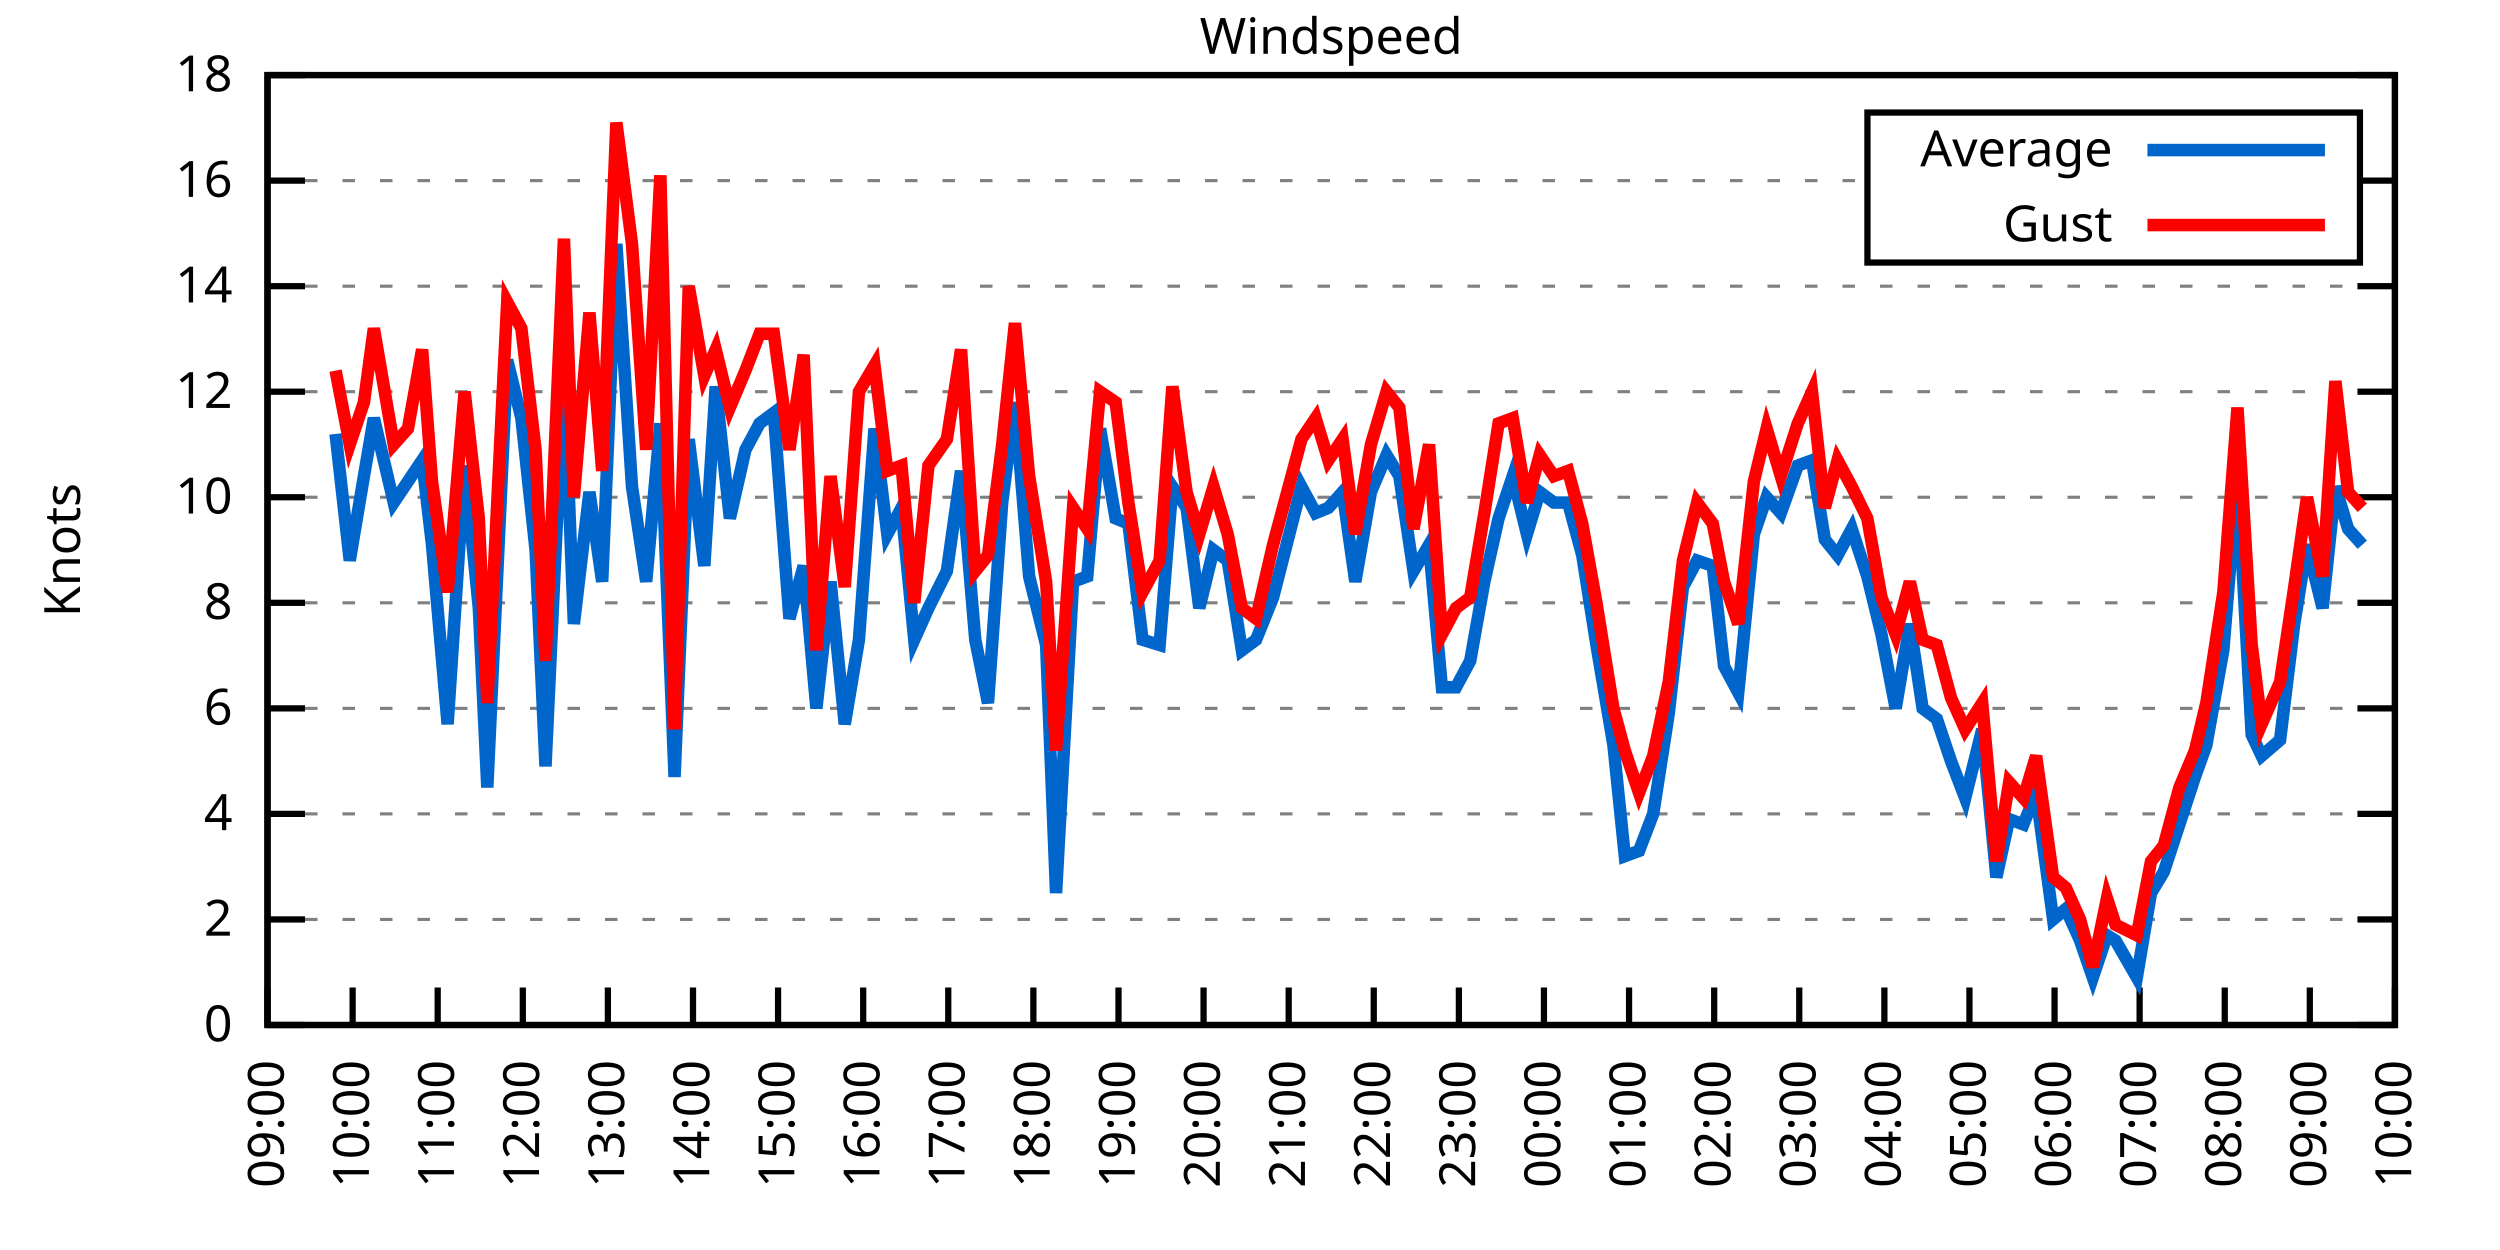
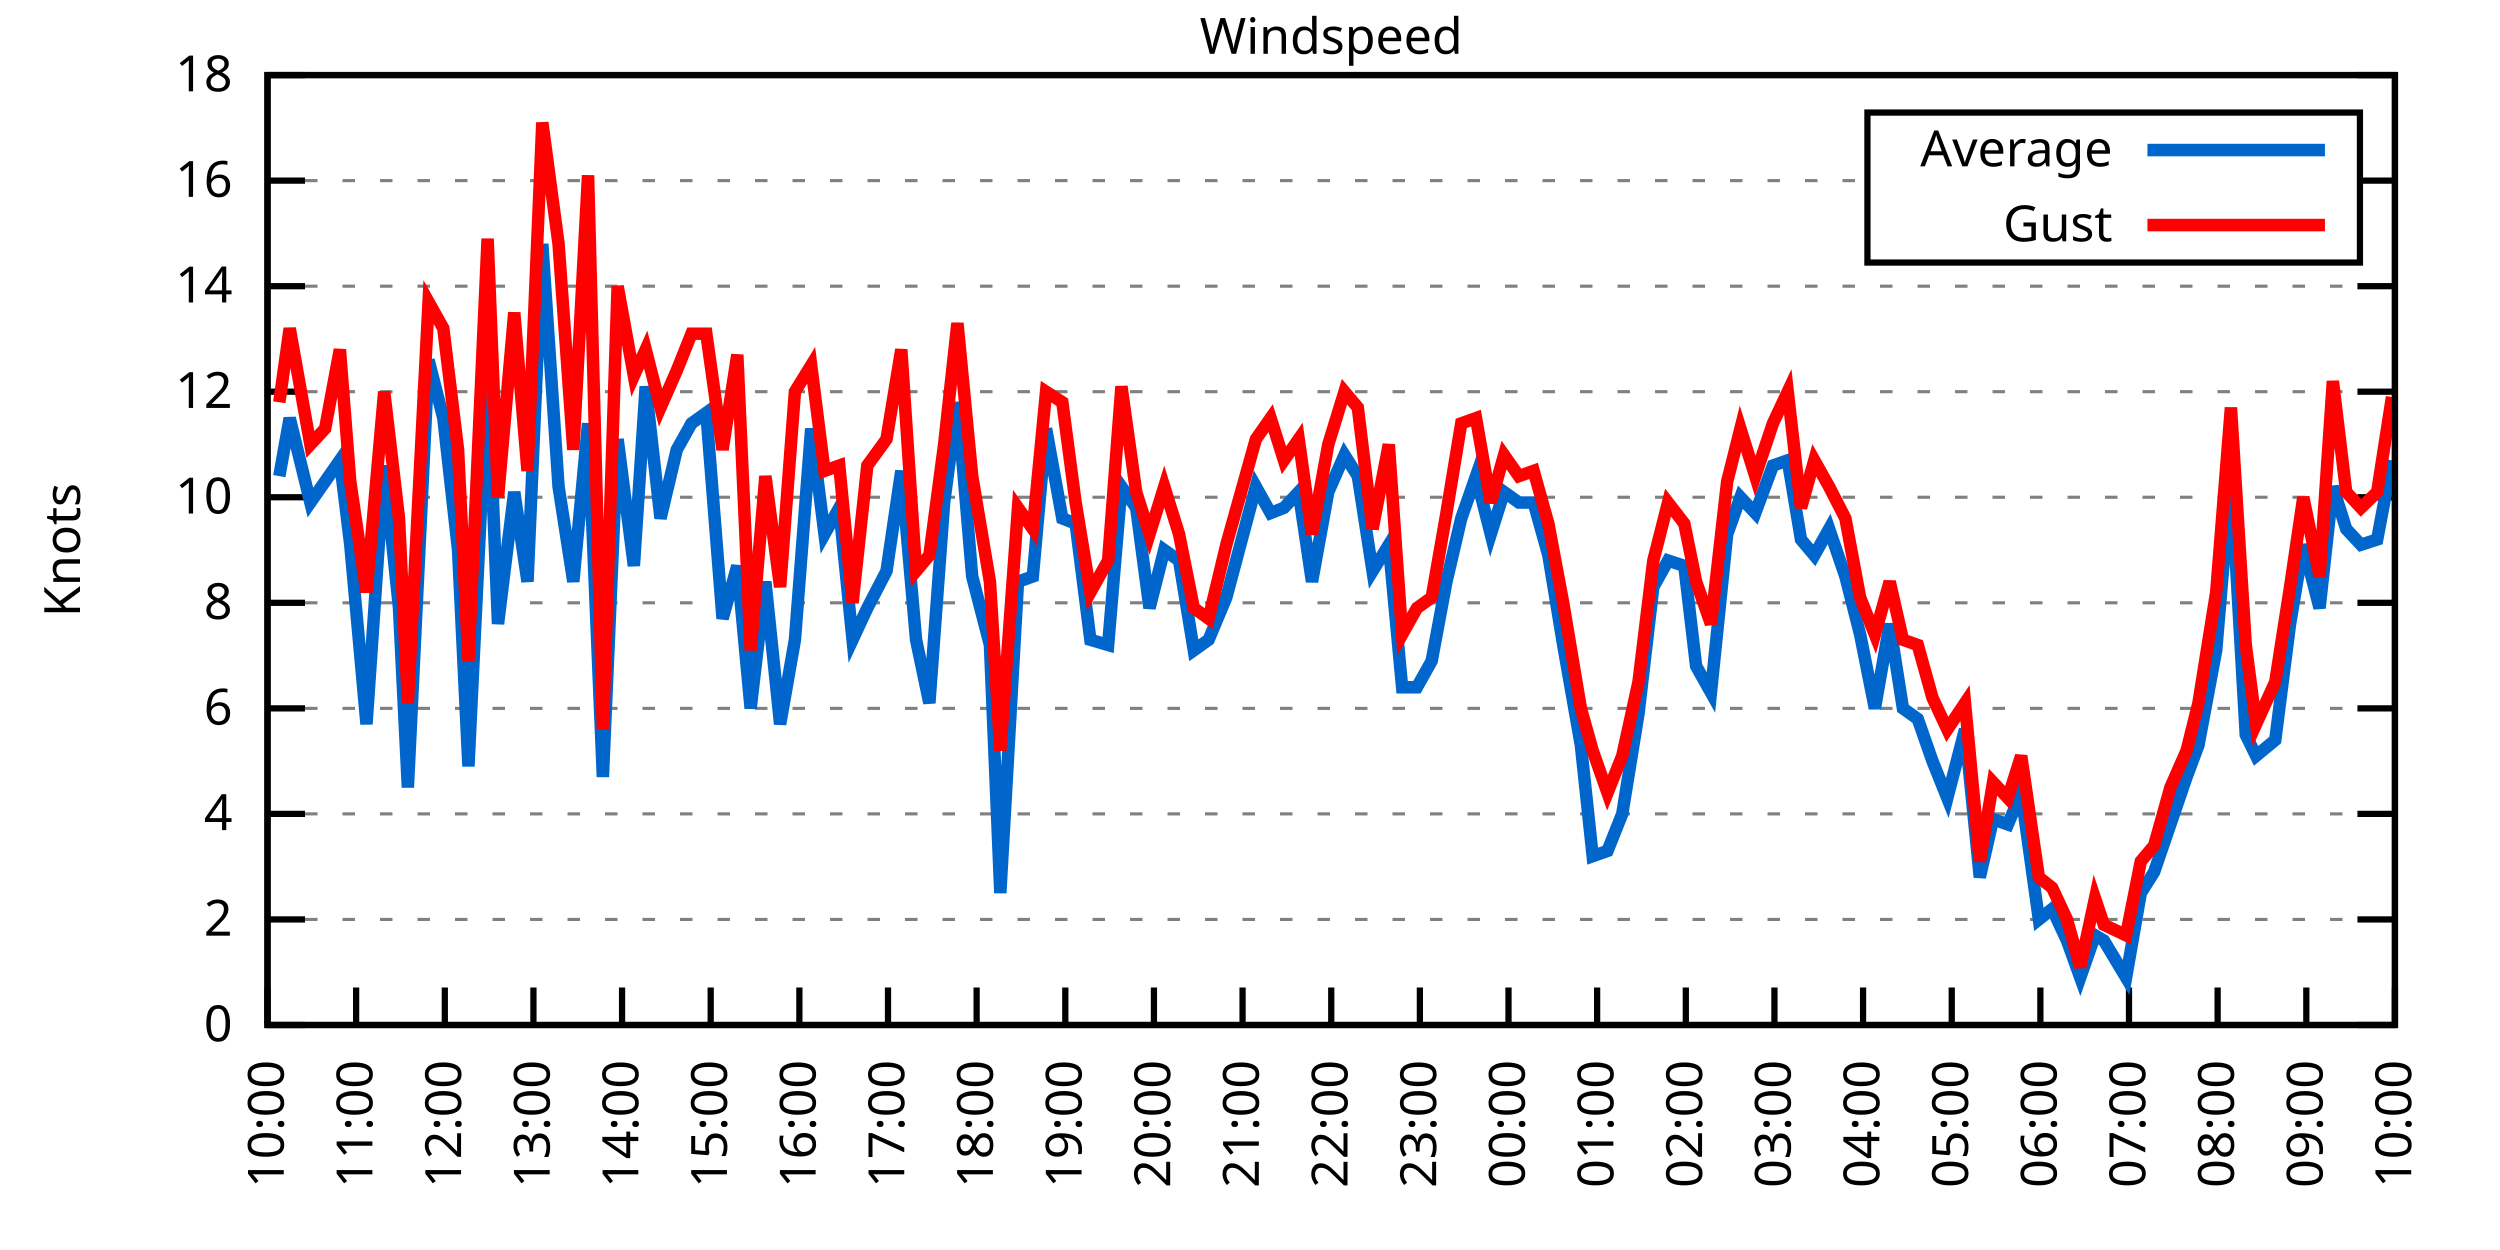
<svg xmlns="http://www.w3.org/2000/svg" xmlns:xlink="http://www.w3.org/1999/xlink" width="400" height="200" viewBox="0 0 400 200">
  <g id="gnuplot_canvas">
    <rect x="0" y="0" width="400" height="200" fill="none" />
    <defs>
      <circle id="gpDot" r="0.5" stroke-width="0.5" stroke="currentColor" />
      <path id="gpPt0" stroke-width="0.333" stroke="currentColor" d="M-1,0 h2 M0,-1 v2" />
      <path id="gpPt1" stroke-width="0.333" stroke="currentColor" d="M-1,-1 L1,1 M1,-1 L-1,1" />
      <path id="gpPt2" stroke-width="0.333" stroke="currentColor" d="M-1,0 L1,0 M0,-1 L0,1 M-1,-1 L1,1 M-1,1 L1,-1" />
      <rect id="gpPt3" stroke-width="0.333" stroke="currentColor" x="-1" y="-1" width="2" height="2" />
      <rect id="gpPt4" stroke-width="0.333" stroke="currentColor" fill="currentColor" x="-1" y="-1" width="2" height="2" />
      <circle id="gpPt5" stroke-width="0.333" stroke="currentColor" cx="0" cy="0" r="1" />
      <use xlink:href="#gpPt5" id="gpPt6" fill="currentColor" stroke="none" />
      <path id="gpPt7" stroke-width="0.333" stroke="currentColor" d="M0,-1.33 L-1.33,0.67 L1.33,0.67 z" />
      <use xlink:href="#gpPt7" id="gpPt8" fill="currentColor" stroke="none" />
      <use xlink:href="#gpPt7" id="gpPt9" stroke="currentColor" transform="rotate(180)" />
      <use xlink:href="#gpPt9" id="gpPt10" fill="currentColor" stroke="none" />
      <use xlink:href="#gpPt3" id="gpPt11" stroke="currentColor" transform="rotate(45)" />
      <use xlink:href="#gpPt11" id="gpPt12" fill="currentColor" stroke="none" />
      <path id="gpPt13" stroke-width="0.333" stroke="currentColor" d="M0,1.330 L1.265,0.411 L0.782,-1.067 L-0.782,-1.076 L-1.265,0.411 z" />
      <use xlink:href="#gpPt13" id="gpPt14" fill="currentColor" stroke="none" />
      <filter id="textbox" filterUnits="objectBoundingBox" x="0" y="0" height="1" width="1">
        <feFlood flood-color="white" flood-opacity="1" result="bgnd" />
        <feComposite in="SourceGraphic" in2="bgnd" operator="atop" />
      </filter>
      <filter id="greybox" filterUnits="objectBoundingBox" x="0" y="0" height="1" width="1">
        <feFlood flood-color="lightgrey" flood-opacity="1" result="grey" />
        <feComposite in="SourceGraphic" in2="grey" operator="atop" />
      </filter>
    </defs>
    <g fill="none" color="white" stroke="currentColor" stroke-width="1.00" stroke-linecap="butt" stroke-linejoin="miter">
</g>
    <g fill="none" color="black" stroke="currentColor" stroke-width="1.00" stroke-linecap="butt" stroke-linejoin="miter">
      <g stroke="none" shape-rendering="crispEdges">
        <polygon fill="rgb(255, 255, 255)" points="42.80,164.00 383.18,164.00 383.18,12.02 42.80,12.02 " />
      </g>
    </g>
    <g fill="none" color="black" stroke="currentColor" stroke-width="1.00" stroke-linecap="butt" stroke-linejoin="miter">
</g>
    <g fill="none" color="black" stroke="black" stroke-width="0.50" stroke-linecap="butt" stroke-linejoin="miter">
</g>
    <g fill="none" color="gray" stroke="currentColor" stroke-width="0.50" stroke-linecap="butt" stroke-linejoin="miter">
      <path stroke="gray" stroke-dasharray="2,4" class="gridline" d="M42.80,164.00 L383.19,164.00  " />
    </g>
    <g fill="none" color="gray" stroke="gray" stroke-width="1.00" stroke-linecap="butt" stroke-linejoin="miter">
</g>
    <g fill="none" color="black" stroke="currentColor" stroke-width="1.00" stroke-linecap="butt" stroke-linejoin="miter">
      <path stroke="black" d="M42.80,164.00 L48.80,164.00 M383.19,164.00 L377.19,164.00  " />
      <g transform="translate(37.20,166.60)" stroke="none" fill="black" font-family="Sans" font-size="8.00" text-anchor="end">
        <text>
          <tspan font-family="Sans"> 0</tspan>
        </text>
      </g>
    </g>
    <g fill="none" color="black" stroke="currentColor" stroke-width="1.00" stroke-linecap="butt" stroke-linejoin="miter">
</g>
    <g fill="none" color="black" stroke="black" stroke-width="0.50" stroke-linecap="butt" stroke-linejoin="miter">
</g>
    <g fill="none" color="gray" stroke="currentColor" stroke-width="0.50" stroke-linecap="butt" stroke-linejoin="miter">
      <path stroke="gray" stroke-dasharray="2,4" class="gridline" d="M42.80,147.11 L383.19,147.11  " />
    </g>
    <g fill="none" color="gray" stroke="gray" stroke-width="1.00" stroke-linecap="butt" stroke-linejoin="miter">
</g>
    <g fill="none" color="black" stroke="currentColor" stroke-width="1.00" stroke-linecap="butt" stroke-linejoin="miter">
      <path stroke="black" d="M42.80,147.11 L48.80,147.11 M383.19,147.11 L377.19,147.11  " />
      <g transform="translate(37.20,149.71)" stroke="none" fill="black" font-family="Sans" font-size="8.00" text-anchor="end">
        <text>
          <tspan font-family="Sans"> 2</tspan>
        </text>
      </g>
    </g>
    <g fill="none" color="black" stroke="currentColor" stroke-width="1.00" stroke-linecap="butt" stroke-linejoin="miter">
</g>
    <g fill="none" color="black" stroke="black" stroke-width="0.50" stroke-linecap="butt" stroke-linejoin="miter">
</g>
    <g fill="none" color="gray" stroke="currentColor" stroke-width="0.50" stroke-linecap="butt" stroke-linejoin="miter">
      <path stroke="gray" stroke-dasharray="2,4" class="gridline" d="M42.80,130.22 L383.19,130.22  " />
    </g>
    <g fill="none" color="gray" stroke="gray" stroke-width="1.00" stroke-linecap="butt" stroke-linejoin="miter">
</g>
    <g fill="none" color="black" stroke="currentColor" stroke-width="1.00" stroke-linecap="butt" stroke-linejoin="miter">
      <path stroke="black" d="M42.80,130.22 L48.80,130.22 M383.19,130.22 L377.19,130.22  " />
      <g transform="translate(37.20,132.82)" stroke="none" fill="black" font-family="Sans" font-size="8.00" text-anchor="end">
        <text>
          <tspan font-family="Sans"> 4</tspan>
        </text>
      </g>
    </g>
    <g fill="none" color="black" stroke="currentColor" stroke-width="1.00" stroke-linecap="butt" stroke-linejoin="miter">
</g>
    <g fill="none" color="black" stroke="black" stroke-width="0.50" stroke-linecap="butt" stroke-linejoin="miter">
</g>
    <g fill="none" color="gray" stroke="currentColor" stroke-width="0.50" stroke-linecap="butt" stroke-linejoin="miter">
      <path stroke="gray" stroke-dasharray="2,4" class="gridline" d="M42.80,113.34 L383.19,113.34  " />
    </g>
    <g fill="none" color="gray" stroke="gray" stroke-width="1.00" stroke-linecap="butt" stroke-linejoin="miter">
</g>
    <g fill="none" color="black" stroke="currentColor" stroke-width="1.00" stroke-linecap="butt" stroke-linejoin="miter">
      <path stroke="black" d="M42.80,113.34 L48.80,113.34 M383.19,113.34 L377.19,113.34  " />
      <g transform="translate(37.20,115.94)" stroke="none" fill="black" font-family="Sans" font-size="8.00" text-anchor="end">
        <text>
          <tspan font-family="Sans"> 6</tspan>
        </text>
      </g>
    </g>
    <g fill="none" color="black" stroke="currentColor" stroke-width="1.00" stroke-linecap="butt" stroke-linejoin="miter">
</g>
    <g fill="none" color="black" stroke="black" stroke-width="0.50" stroke-linecap="butt" stroke-linejoin="miter">
</g>
    <g fill="none" color="gray" stroke="currentColor" stroke-width="0.50" stroke-linecap="butt" stroke-linejoin="miter">
      <path stroke="gray" stroke-dasharray="2,4" class="gridline" d="M42.80,96.45 L383.19,96.45  " />
    </g>
    <g fill="none" color="gray" stroke="gray" stroke-width="1.00" stroke-linecap="butt" stroke-linejoin="miter">
</g>
    <g fill="none" color="black" stroke="currentColor" stroke-width="1.00" stroke-linecap="butt" stroke-linejoin="miter">
      <path stroke="black" d="M42.80,96.45 L48.80,96.45 M383.19,96.45 L377.19,96.45  " />
      <g transform="translate(37.20,99.05)" stroke="none" fill="black" font-family="Sans" font-size="8.00" text-anchor="end">
        <text>
          <tspan font-family="Sans"> 8</tspan>
        </text>
      </g>
    </g>
    <g fill="none" color="black" stroke="currentColor" stroke-width="1.00" stroke-linecap="butt" stroke-linejoin="miter">
</g>
    <g fill="none" color="black" stroke="black" stroke-width="0.50" stroke-linecap="butt" stroke-linejoin="miter">
</g>
    <g fill="none" color="gray" stroke="currentColor" stroke-width="0.50" stroke-linecap="butt" stroke-linejoin="miter">
      <path stroke="gray" stroke-dasharray="2,4" class="gridline" d="M42.80,79.56 L383.19,79.56  " />
    </g>
    <g fill="none" color="gray" stroke="gray" stroke-width="1.00" stroke-linecap="butt" stroke-linejoin="miter">
</g>
    <g fill="none" color="black" stroke="currentColor" stroke-width="1.00" stroke-linecap="butt" stroke-linejoin="miter">
      <path stroke="black" d="M42.80,79.56 L48.80,79.56 M383.19,79.56 L377.19,79.56  " />
      <g transform="translate(37.20,82.16)" stroke="none" fill="black" font-family="Sans" font-size="8.00" text-anchor="end">
        <text>
          <tspan font-family="Sans"> 10</tspan>
        </text>
      </g>
    </g>
    <g fill="none" color="black" stroke="currentColor" stroke-width="1.00" stroke-linecap="butt" stroke-linejoin="miter">
</g>
    <g fill="none" color="black" stroke="black" stroke-width="0.50" stroke-linecap="butt" stroke-linejoin="miter">
</g>
    <g fill="none" color="gray" stroke="currentColor" stroke-width="0.50" stroke-linecap="butt" stroke-linejoin="miter">
      <path stroke="gray" stroke-dasharray="2,4" class="gridline" d="M42.80,62.67 L383.19,62.67  " />
    </g>
    <g fill="none" color="gray" stroke="gray" stroke-width="1.00" stroke-linecap="butt" stroke-linejoin="miter">
</g>
    <g fill="none" color="black" stroke="currentColor" stroke-width="1.00" stroke-linecap="butt" stroke-linejoin="miter">
      <path stroke="black" d="M42.80,62.67 L48.80,62.67 M383.19,62.67 L377.19,62.67  " />
      <g transform="translate(37.20,65.27)" stroke="none" fill="black" font-family="Sans" font-size="8.00" text-anchor="end">
        <text>
          <tspan font-family="Sans"> 12</tspan>
        </text>
      </g>
    </g>
    <g fill="none" color="black" stroke="currentColor" stroke-width="1.00" stroke-linecap="butt" stroke-linejoin="miter">
</g>
    <g fill="none" color="black" stroke="black" stroke-width="0.50" stroke-linecap="butt" stroke-linejoin="miter">
</g>
    <g fill="none" color="gray" stroke="currentColor" stroke-width="0.50" stroke-linecap="butt" stroke-linejoin="miter">
      <path stroke="gray" stroke-dasharray="2,4" class="gridline" d="M42.80,45.79 L383.19,45.79  " />
    </g>
    <g fill="none" color="gray" stroke="gray" stroke-width="1.00" stroke-linecap="butt" stroke-linejoin="miter">
</g>
    <g fill="none" color="black" stroke="currentColor" stroke-width="1.00" stroke-linecap="butt" stroke-linejoin="miter">
      <path stroke="black" d="M42.80,45.79 L48.80,45.79 M383.19,45.79 L377.19,45.79  " />
      <g transform="translate(37.20,48.39)" stroke="none" fill="black" font-family="Sans" font-size="8.00" text-anchor="end">
        <text>
          <tspan font-family="Sans"> 14</tspan>
        </text>
      </g>
    </g>
    <g fill="none" color="black" stroke="currentColor" stroke-width="1.00" stroke-linecap="butt" stroke-linejoin="miter">
</g>
    <g fill="none" color="black" stroke="black" stroke-width="0.50" stroke-linecap="butt" stroke-linejoin="miter">
</g>
    <g fill="none" color="gray" stroke="currentColor" stroke-width="0.50" stroke-linecap="butt" stroke-linejoin="miter">
      <path stroke="gray" stroke-dasharray="2,4" class="gridline" d="M42.80,28.90 L298.79,28.90 M377.59,28.90 L383.19,28.90  " />
    </g>
    <g fill="none" color="gray" stroke="gray" stroke-width="1.00" stroke-linecap="butt" stroke-linejoin="miter">
</g>
    <g fill="none" color="black" stroke="currentColor" stroke-width="1.00" stroke-linecap="butt" stroke-linejoin="miter">
      <path stroke="black" d="M42.80,28.90 L48.80,28.90 M383.19,28.90 L377.19,28.90  " />
      <g transform="translate(37.20,31.50)" stroke="none" fill="black" font-family="Sans" font-size="8.00" text-anchor="end">
        <text>
          <tspan font-family="Sans"> 16</tspan>
        </text>
      </g>
    </g>
    <g fill="none" color="black" stroke="currentColor" stroke-width="1.00" stroke-linecap="butt" stroke-linejoin="miter">
</g>
    <g fill="none" color="black" stroke="black" stroke-width="0.50" stroke-linecap="butt" stroke-linejoin="miter">
</g>
    <g fill="none" color="gray" stroke="currentColor" stroke-width="0.50" stroke-linecap="butt" stroke-linejoin="miter">
      <path stroke="gray" stroke-dasharray="2,4" class="gridline" d="M42.80,12.01 L383.19,12.01  " />
    </g>
    <g fill="none" color="gray" stroke="gray" stroke-width="1.00" stroke-linecap="butt" stroke-linejoin="miter">
</g>
    <g fill="none" color="black" stroke="currentColor" stroke-width="1.00" stroke-linecap="butt" stroke-linejoin="miter">
      <path stroke="black" d="M42.80,12.01 L48.80,12.01 M383.19,12.01 L377.19,12.01  " />
      <g transform="translate(37.20,14.61)" stroke="none" fill="black" font-family="Sans" font-size="8.00" text-anchor="end">
        <text>
          <tspan font-family="Sans"> 18</tspan>
        </text>
      </g>
    </g>
    <g fill="none" color="black" stroke="currentColor" stroke-width="1.00" stroke-linecap="butt" stroke-linejoin="miter">
      <path stroke="black" d="M42.80,164.00 L42.80,158.00  " />
      <g transform="translate(45.40,169.60) rotate(270.00)" stroke="none" fill="black" font-family="Sans" font-size="8.00" text-anchor="end">
        <text>
-           <tspan font-family="Sans">09:00</tspan>
-         </text>
-       </g>
-     </g>
-     <g fill="none" color="black" stroke="currentColor" stroke-width="1.00" stroke-linecap="butt" stroke-linejoin="miter">
-       <path stroke="black" d="M56.42,164.00 L56.42,158.00  " />
-       <g transform="translate(59.02,169.60) rotate(270.00)" stroke="none" fill="black" font-family="Sans" font-size="8.00" text-anchor="end">
-         <text>
          <tspan font-family="Sans">10:00</tspan>
        </text>
      </g>
    </g>
    <g fill="none" color="black" stroke="currentColor" stroke-width="1.00" stroke-linecap="butt" stroke-linejoin="miter">
-       <path stroke="black" d="M70.03,164.00 L70.03,158.00  " />
-       <g transform="translate(72.63,169.60) rotate(270.00)" stroke="none" fill="black" font-family="Sans" font-size="8.00" text-anchor="end">
+       <path stroke="black" d="M56.98,164.00 L56.98,158.00  " />
+       <g transform="translate(59.58,169.60) rotate(270.00)" stroke="none" fill="black" font-family="Sans" font-size="8.00" text-anchor="end">
        <text>
          <tspan font-family="Sans">11:00</tspan>
        </text>
      </g>
    </g>
    <g fill="none" color="black" stroke="currentColor" stroke-width="1.00" stroke-linecap="butt" stroke-linejoin="miter">
-       <path stroke="black" d="M83.65,164.00 L83.65,158.00  " />
-       <g transform="translate(86.25,169.60) rotate(270.00)" stroke="none" fill="black" font-family="Sans" font-size="8.00" text-anchor="end">
+       <path stroke="black" d="M71.17,164.00 L71.17,158.00  " />
+       <g transform="translate(73.77,169.60) rotate(270.00)" stroke="none" fill="black" font-family="Sans" font-size="8.00" text-anchor="end">
        <text>
          <tspan font-family="Sans">12:00</tspan>
        </text>
      </g>
    </g>
    <g fill="none" color="black" stroke="currentColor" stroke-width="1.00" stroke-linecap="butt" stroke-linejoin="miter">
-       <path stroke="black" d="M97.26,164.00 L97.26,158.00  " />
-       <g transform="translate(99.86,169.60) rotate(270.00)" stroke="none" fill="black" font-family="Sans" font-size="8.00" text-anchor="end">
+       <path stroke="black" d="M85.35,164.00 L85.35,158.00  " />
+       <g transform="translate(87.95,169.60) rotate(270.00)" stroke="none" fill="black" font-family="Sans" font-size="8.00" text-anchor="end">
        <text>
          <tspan font-family="Sans">13:00</tspan>
        </text>
      </g>
    </g>
    <g fill="none" color="black" stroke="currentColor" stroke-width="1.00" stroke-linecap="butt" stroke-linejoin="miter">
-       <path stroke="black" d="M110.88,164.00 L110.88,158.00  " />
-       <g transform="translate(113.48,169.60) rotate(270.00)" stroke="none" fill="black" font-family="Sans" font-size="8.00" text-anchor="end">
+       <path stroke="black" d="M99.53,164.00 L99.53,158.00  " />
+       <g transform="translate(102.13,169.60) rotate(270.00)" stroke="none" fill="black" font-family="Sans" font-size="8.00" text-anchor="end">
        <text>
          <tspan font-family="Sans">14:00</tspan>
        </text>
      </g>
    </g>
    <g fill="none" color="black" stroke="currentColor" stroke-width="1.00" stroke-linecap="butt" stroke-linejoin="miter">
-       <path stroke="black" d="M124.49,164.00 L124.49,158.00  " />
-       <g transform="translate(127.09,169.60) rotate(270.00)" stroke="none" fill="black" font-family="Sans" font-size="8.00" text-anchor="end">
+       <path stroke="black" d="M113.71,164.00 L113.71,158.00  " />
+       <g transform="translate(116.31,169.60) rotate(270.00)" stroke="none" fill="black" font-family="Sans" font-size="8.00" text-anchor="end">
        <text>
          <tspan font-family="Sans">15:00</tspan>
        </text>
      </g>
    </g>
    <g fill="none" color="black" stroke="currentColor" stroke-width="1.00" stroke-linecap="butt" stroke-linejoin="miter">
-       <path stroke="black" d="M138.11,164.00 L138.11,158.00  " />
-       <g transform="translate(140.71,169.60) rotate(270.00)" stroke="none" fill="black" font-family="Sans" font-size="8.00" text-anchor="end">
+       <path stroke="black" d="M127.90,164.00 L127.90,158.00  " />
+       <g transform="translate(130.50,169.60) rotate(270.00)" stroke="none" fill="black" font-family="Sans" font-size="8.00" text-anchor="end">
        <text>
          <tspan font-family="Sans">16:00</tspan>
        </text>
      </g>
    </g>
    <g fill="none" color="black" stroke="currentColor" stroke-width="1.00" stroke-linecap="butt" stroke-linejoin="miter">
-       <path stroke="black" d="M151.72,164.00 L151.72,158.00  " />
-       <g transform="translate(154.32,169.60) rotate(270.00)" stroke="none" fill="black" font-family="Sans" font-size="8.00" text-anchor="end">
+       <path stroke="black" d="M142.08,164.00 L142.08,158.00  " />
+       <g transform="translate(144.68,169.60) rotate(270.00)" stroke="none" fill="black" font-family="Sans" font-size="8.00" text-anchor="end">
        <text>
          <tspan font-family="Sans">17:00</tspan>
        </text>
      </g>
    </g>
    <g fill="none" color="black" stroke="currentColor" stroke-width="1.00" stroke-linecap="butt" stroke-linejoin="miter">
-       <path stroke="black" d="M165.34,164.00 L165.34,158.00  " />
-       <g transform="translate(167.94,169.60) rotate(270.00)" stroke="none" fill="black" font-family="Sans" font-size="8.00" text-anchor="end">
+       <path stroke="black" d="M156.26,164.00 L156.26,158.00  " />
+       <g transform="translate(158.86,169.60) rotate(270.00)" stroke="none" fill="black" font-family="Sans" font-size="8.00" text-anchor="end">
        <text>
          <tspan font-family="Sans">18:00</tspan>
        </text>
      </g>
    </g>
    <g fill="none" color="black" stroke="currentColor" stroke-width="1.00" stroke-linecap="butt" stroke-linejoin="miter">
-       <path stroke="black" d="M178.96,164.00 L178.96,158.00  " />
-       <g transform="translate(181.56,169.60) rotate(270.00)" stroke="none" fill="black" font-family="Sans" font-size="8.00" text-anchor="end">
+       <path stroke="black" d="M170.45,164.00 L170.45,158.00  " />
+       <g transform="translate(173.05,169.60) rotate(270.00)" stroke="none" fill="black" font-family="Sans" font-size="8.00" text-anchor="end">
        <text>
          <tspan font-family="Sans">19:00</tspan>
        </text>
      </g>
    </g>
    <g fill="none" color="black" stroke="currentColor" stroke-width="1.00" stroke-linecap="butt" stroke-linejoin="miter">
-       <path stroke="black" d="M192.57,164.00 L192.57,158.00  " />
-       <g transform="translate(195.17,169.60) rotate(270.00)" stroke="none" fill="black" font-family="Sans" font-size="8.00" text-anchor="end">
+       <path stroke="black" d="M184.63,164.00 L184.63,158.00  " />
+       <g transform="translate(187.23,169.60) rotate(270.00)" stroke="none" fill="black" font-family="Sans" font-size="8.00" text-anchor="end">
        <text>
          <tspan font-family="Sans">20:00</tspan>
        </text>
      </g>
    </g>
    <g fill="none" color="black" stroke="currentColor" stroke-width="1.00" stroke-linecap="butt" stroke-linejoin="miter">
-       <path stroke="black" d="M206.19,164.00 L206.19,158.00  " />
-       <g transform="translate(208.79,169.60) rotate(270.00)" stroke="none" fill="black" font-family="Sans" font-size="8.00" text-anchor="end">
+       <path stroke="black" d="M198.81,164.00 L198.81,158.00  " />
+       <g transform="translate(201.41,169.60) rotate(270.00)" stroke="none" fill="black" font-family="Sans" font-size="8.00" text-anchor="end">
        <text>
          <tspan font-family="Sans">21:00</tspan>
        </text>
      </g>
    </g>
    <g fill="none" color="black" stroke="currentColor" stroke-width="1.00" stroke-linecap="butt" stroke-linejoin="miter">
-       <path stroke="black" d="M219.80,164.00 L219.80,158.00  " />
-       <g transform="translate(222.40,169.60) rotate(270.00)" stroke="none" fill="black" font-family="Sans" font-size="8.00" text-anchor="end">
+       <path stroke="black" d="M213.00,164.00 L213.00,158.00  " />
+       <g transform="translate(215.60,169.60) rotate(270.00)" stroke="none" fill="black" font-family="Sans" font-size="8.00" text-anchor="end">
        <text>
          <tspan font-family="Sans">22:00</tspan>
        </text>
      </g>
    </g>
    <g fill="none" color="black" stroke="currentColor" stroke-width="1.00" stroke-linecap="butt" stroke-linejoin="miter">
-       <path stroke="black" d="M233.42,164.00 L233.42,158.00  " />
-       <g transform="translate(236.02,169.60) rotate(270.00)" stroke="none" fill="black" font-family="Sans" font-size="8.00" text-anchor="end">
+       <path stroke="black" d="M227.18,164.00 L227.18,158.00  " />
+       <g transform="translate(229.78,169.60) rotate(270.00)" stroke="none" fill="black" font-family="Sans" font-size="8.00" text-anchor="end">
        <text>
          <tspan font-family="Sans">23:00</tspan>
        </text>
      </g>
    </g>
    <g fill="none" color="black" stroke="currentColor" stroke-width="1.00" stroke-linecap="butt" stroke-linejoin="miter">
-       <path stroke="black" d="M247.03,164.00 L247.03,158.00  " />
-       <g transform="translate(249.63,169.60) rotate(270.00)" stroke="none" fill="black" font-family="Sans" font-size="8.00" text-anchor="end">
+       <path stroke="black" d="M241.36,164.00 L241.36,158.00  " />
+       <g transform="translate(243.96,169.60) rotate(270.00)" stroke="none" fill="black" font-family="Sans" font-size="8.00" text-anchor="end">
        <text>
          <tspan font-family="Sans">00:00</tspan>
        </text>
      </g>
    </g>
    <g fill="none" color="black" stroke="currentColor" stroke-width="1.00" stroke-linecap="butt" stroke-linejoin="miter">
-       <path stroke="black" d="M260.65,164.00 L260.65,158.00  " />
-       <g transform="translate(263.25,169.60) rotate(270.00)" stroke="none" fill="black" font-family="Sans" font-size="8.00" text-anchor="end">
+       <path stroke="black" d="M255.54,164.00 L255.54,158.00  " />
+       <g transform="translate(258.14,169.60) rotate(270.00)" stroke="none" fill="black" font-family="Sans" font-size="8.00" text-anchor="end">
        <text>
          <tspan font-family="Sans">01:00</tspan>
        </text>
      </g>
    </g>
    <g fill="none" color="black" stroke="currentColor" stroke-width="1.00" stroke-linecap="butt" stroke-linejoin="miter">
-       <path stroke="black" d="M274.27,164.00 L274.27,158.00  " />
-       <g transform="translate(276.87,169.60) rotate(270.00)" stroke="none" fill="black" font-family="Sans" font-size="8.00" text-anchor="end">
+       <path stroke="black" d="M269.73,164.00 L269.73,158.00  " />
+       <g transform="translate(272.33,169.60) rotate(270.00)" stroke="none" fill="black" font-family="Sans" font-size="8.00" text-anchor="end">
        <text>
          <tspan font-family="Sans">02:00</tspan>
        </text>
      </g>
    </g>
    <g fill="none" color="black" stroke="currentColor" stroke-width="1.00" stroke-linecap="butt" stroke-linejoin="miter">
-       <path stroke="black" d="M287.88,164.00 L287.88,158.00  " />
-       <g transform="translate(290.48,169.60) rotate(270.00)" stroke="none" fill="black" font-family="Sans" font-size="8.00" text-anchor="end">
+       <path stroke="black" d="M283.91,164.00 L283.91,158.00  " />
+       <g transform="translate(286.51,169.60) rotate(270.00)" stroke="none" fill="black" font-family="Sans" font-size="8.00" text-anchor="end">
        <text>
          <tspan font-family="Sans">03:00</tspan>
        </text>
      </g>
    </g>
    <g fill="none" color="black" stroke="currentColor" stroke-width="1.00" stroke-linecap="butt" stroke-linejoin="miter">
-       <path stroke="black" d="M301.50,164.00 L301.50,158.00  " />
-       <g transform="translate(304.10,169.60) rotate(270.00)" stroke="none" fill="black" font-family="Sans" font-size="8.00" text-anchor="end">
+       <path stroke="black" d="M298.09,164.00 L298.09,158.00  " />
+       <g transform="translate(300.69,169.60) rotate(270.00)" stroke="none" fill="black" font-family="Sans" font-size="8.00" text-anchor="end">
        <text>
          <tspan font-family="Sans">04:00</tspan>
        </text>
      </g>
    </g>
    <g fill="none" color="black" stroke="currentColor" stroke-width="1.00" stroke-linecap="butt" stroke-linejoin="miter">
-       <path stroke="black" d="M315.11,164.00 L315.11,158.00  " />
-       <g transform="translate(317.71,169.60) rotate(270.00)" stroke="none" fill="black" font-family="Sans" font-size="8.00" text-anchor="end">
+       <path stroke="black" d="M312.28,164.00 L312.28,158.00  " />
+       <g transform="translate(314.88,169.60) rotate(270.00)" stroke="none" fill="black" font-family="Sans" font-size="8.00" text-anchor="end">
        <text>
          <tspan font-family="Sans">05:00</tspan>
        </text>
      </g>
    </g>
    <g fill="none" color="black" stroke="currentColor" stroke-width="1.00" stroke-linecap="butt" stroke-linejoin="miter">
-       <path stroke="black" d="M328.73,164.00 L328.73,158.00  " />
-       <g transform="translate(331.33,169.60) rotate(270.00)" stroke="none" fill="black" font-family="Sans" font-size="8.00" text-anchor="end">
+       <path stroke="black" d="M326.46,164.00 L326.46,158.00  " />
+       <g transform="translate(329.06,169.60) rotate(270.00)" stroke="none" fill="black" font-family="Sans" font-size="8.00" text-anchor="end">
        <text>
          <tspan font-family="Sans">06:00</tspan>
        </text>
      </g>
    </g>
    <g fill="none" color="black" stroke="currentColor" stroke-width="1.00" stroke-linecap="butt" stroke-linejoin="miter">
-       <path stroke="black" d="M342.34,164.00 L342.34,158.00  " />
-       <g transform="translate(344.94,169.60) rotate(270.00)" stroke="none" fill="black" font-family="Sans" font-size="8.00" text-anchor="end">
+       <path stroke="black" d="M340.64,164.00 L340.64,158.00  " />
+       <g transform="translate(343.24,169.60) rotate(270.00)" stroke="none" fill="black" font-family="Sans" font-size="8.00" text-anchor="end">
        <text>
          <tspan font-family="Sans">07:00</tspan>
        </text>
      </g>
    </g>
    <g fill="none" color="black" stroke="currentColor" stroke-width="1.00" stroke-linecap="butt" stroke-linejoin="miter">
-       <path stroke="black" d="M355.96,164.00 L355.96,158.00  " />
-       <g transform="translate(358.56,169.60) rotate(270.00)" stroke="none" fill="black" font-family="Sans" font-size="8.00" text-anchor="end">
+       <path stroke="black" d="M354.82,164.00 L354.82,158.00  " />
+       <g transform="translate(357.42,169.60) rotate(270.00)" stroke="none" fill="black" font-family="Sans" font-size="8.00" text-anchor="end">
        <text>
          <tspan font-family="Sans">08:00</tspan>
        </text>
      </g>
    </g>
    <g fill="none" color="black" stroke="currentColor" stroke-width="1.00" stroke-linecap="butt" stroke-linejoin="miter">
-       <path stroke="black" d="M369.57,164.00 L369.57,158.00  " />
-       <g transform="translate(372.17,169.60) rotate(270.00)" stroke="none" fill="black" font-family="Sans" font-size="8.00" text-anchor="end">
+       <path stroke="black" d="M369.01,164.00 L369.01,158.00  " />
+       <g transform="translate(371.61,169.60) rotate(270.00)" stroke="none" fill="black" font-family="Sans" font-size="8.00" text-anchor="end">
        <text>
          <tspan font-family="Sans">09:00</tspan>
        </text>
      </g>
    </g>
    <g fill="none" color="black" stroke="currentColor" stroke-width="1.00" stroke-linecap="butt" stroke-linejoin="miter">
      <path stroke="black" d="M383.19,164.00 L383.19,158.00  " />
      <g transform="translate(385.79,169.60) rotate(270.00)" stroke="none" fill="black" font-family="Sans" font-size="8.00" text-anchor="end">
        <text>
          <tspan font-family="Sans">10:00</tspan>
        </text>
      </g>
    </g>
    <g fill="none" color="black" stroke="currentColor" stroke-width="1.00" stroke-linecap="butt" stroke-linejoin="miter">
</g>
    <g fill="none" color="black" stroke="currentColor" stroke-width="1.00" stroke-linecap="butt" stroke-linejoin="miter">
      <path stroke="black" d="M42.80,12.01 L42.80,164.00 L383.19,164.00 L383.19,12.01 L42.80,12.01 Z  " />
    </g>
    <g fill="none" color="black" stroke="currentColor" stroke-width="1.00" stroke-linecap="butt" stroke-linejoin="miter">
</g>
    <g fill="none" color="black" stroke="currentColor" stroke-width="1.00" stroke-linecap="butt" stroke-linejoin="miter">
      <path stroke="black" d="M298.79,42.01 L298.79,18.01 L377.59,18.01 L377.59,42.01 L298.79,42.01 Z  " />
    </g>
    <g id="Windspeed_plot_1">
      <g fill="none" color="white" stroke="black" stroke-width="2.00" stroke-linecap="butt" stroke-linejoin="miter">
</g>
      <g fill="none" color="black" stroke="currentColor" stroke-width="2.00" stroke-linecap="butt" stroke-linejoin="miter">
        <g transform="translate(337.99,26.61)" stroke="none" fill="black" font-family="Sans" font-size="8.00" text-anchor="end">
          <text>
            <tspan font-family="Sans">Average</tspan>
          </text>
        </g>
      </g>
      <g fill="none" color="black" stroke="currentColor" stroke-width="2.00" stroke-linecap="butt" stroke-linejoin="miter">
-         <path stroke="rgb(  0, 102, 204)" d="M343.59,24.01 L371.99,24.01 M53.69,69.43 L55.96,89.69 L58.23,76.18 L59.82,66.90 L63.00,80.41 L65.27,77.03   L67.54,73.65 L69.12,87.16 L71.62,115.87 L74.34,74.49 L76.61,97.29 L77.97,126.00 L81.15,57.61 L83.42,66.90   L85.69,88.00 L87.28,122.62 L90.23,59.30 L91.82,99.83 L94.31,78.72 L96.35,93.07 L98.62,39.03 L101.12,77.87   L103.39,93.07 L105.66,67.74 L107.93,124.31 L110.20,70.27 L112.69,90.54 L114.51,61.83 L116.78,82.94 L119.27,71.96   L121.54,67.74 L123.81,66.05 L126.31,98.98 L128.58,90.54 L130.62,113.34 L132.89,93.07 L135.16,115.87 L137.43,102.36   L139.92,68.58 L141.97,85.47 L144.24,81.25 L146.28,102.36 L148.55,97.29 L151.50,91.38 L153.77,75.34 L156.04,102.36   L158.08,112.49 L160.35,80.41 L162.39,64.36 L164.66,92.23 L167.38,103.20 L168.97,142.89 L171.69,93.07 L173.96,92.23   L176.01,68.58 L178.50,82.94 L180.54,83.78 L182.81,102.36 L185.54,103.20 L187.58,77.87 L189.85,81.25 L191.89,97.29   L194.16,88.00 L196.43,89.69 L198.70,104.05 L200.97,102.36 L203.69,95.60 L208.23,77.87 L210.50,82.09 L212.54,81.25   L214.81,78.72 L216.85,93.07 L219.35,78.72 L221.85,72.81 L223.89,76.18 L226.16,91.38 L228.65,87.16 L230.70,109.96   L232.96,109.96 L235.23,105.74 L237.50,93.07 L239.77,82.94 L242.04,76.18 L244.31,85.47 L246.35,78.72 L248.62,80.41   L250.89,80.41 L253.16,88.85 L255.43,103.20 L258.15,119.25 L259.97,136.98 L262.24,136.14 L264.51,130.22 L267.00,114.18   L269.27,93.92 L271.54,89.69 L274.04,90.54 L275.85,106.58 L278.12,110.80 L280.62,85.47 L282.66,79.56 L284.93,82.09   L287.65,74.49 L289.92,73.65 L291.97,86.32 L294.01,88.85 L296.28,84.63 L298.77,92.23 L301.04,101.52 L303.31,113.34   L305.58,99.83 L307.62,113.34 L309.89,115.03 L312.16,121.78 L314.43,127.69 L317.15,116.71 L319.42,140.36 L321.47,131.07   L323.74,131.91 L325.78,126.85 L328.50,147.11 L330.54,145.42 L332.81,150.49 L334.85,156.40 L337.12,149.65 L338.49,150.49   L341.89,156.40 L344.16,142.89 L346.20,139.51 L348.70,131.91 L351.19,124.31 L353.01,119.25 L355.73,104.05 L358.00,76.18   L360.27,117.56 L361.86,120.94 L364.81,118.40 L367.08,99.83 L369.12,87.16 L371.62,97.29 L373.66,77.87 L375.70,84.63   L377.97,87.16  " />
+         <path stroke="rgb(  0, 102, 204)" d="M343.59,24.01 L371.99,24.01 M44.69,76.18 L46.35,66.90 L49.66,80.41 L52.02,77.03 L54.38,73.65 L56.04,87.16   L58.64,115.87 L61.47,74.49 L63.84,97.29 L65.26,126.00 L68.57,57.61 L70.93,66.90 L73.29,88.00 L74.95,122.62   L78.02,59.30 L79.68,99.83 L82.28,78.72 L84.40,93.07 L86.77,39.03 L89.37,77.87 L91.73,93.07 L94.09,67.74   L96.46,124.31 L98.82,70.27 L101.42,90.54 L103.31,61.83 L105.68,82.94 L108.28,71.96 L110.64,67.74 L113.01,66.05   L115.61,98.98 L117.97,90.54 L120.10,113.34 L122.46,93.07 L124.82,115.87 L127.19,102.36 L129.79,68.58 L131.92,85.47   L134.28,81.25 L136.41,102.36 L138.77,97.29 L141.84,91.38 L144.21,75.34 L146.57,102.36 L148.70,112.49 L151.06,80.41   L153.19,64.36 L155.55,92.23 L158.39,103.20 L160.05,142.89 L162.88,93.07 L165.25,92.23 L167.37,68.58 L169.97,82.94   L172.10,83.78 L174.46,102.36 L177.30,103.20 L179.43,77.87 L181.79,81.25 L183.92,97.29 L186.28,88.00 L188.65,89.69   L191.01,104.05 L193.38,102.36 L196.21,95.60 L200.94,77.87 L203.30,82.09 L205.43,81.25 L207.79,78.72 L209.92,93.07   L212.52,78.72 L215.12,72.81 L217.25,76.18 L219.61,91.38 L222.21,87.16 L224.34,109.96 L226.71,109.96 L229.07,105.74   L231.43,93.07 L233.80,82.94 L236.16,76.18 L238.52,85.47 L240.65,78.72 L243.02,80.41 L245.38,80.41 L247.74,88.85   L250.11,103.20 L252.94,119.25 L254.83,136.98 L257.20,136.14 L259.56,130.22 L262.16,114.18 L264.53,93.92 L266.89,89.69   L269.49,90.54 L271.38,106.58 L273.75,110.80 L276.35,85.47 L278.47,79.56 L280.84,82.09 L283.67,74.49 L286.04,73.65   L288.16,86.32 L290.29,88.85 L292.66,84.63 L295.26,92.23 L297.62,101.52 L299.98,113.34 L302.35,99.83 L304.47,113.34   L306.84,115.03 L309.20,121.78 L311.57,127.69 L314.40,116.71 L316.77,140.36 L318.89,131.07 L321.26,131.91 L323.39,126.85   L326.22,147.11 L328.35,145.42 L330.71,150.49 L332.84,156.40 L335.20,149.65 L336.62,150.49 L340.17,156.40 L342.53,142.89   L344.66,139.51 L347.26,131.91 L349.86,124.31 L351.75,119.25 L354.59,104.05 L356.95,76.18 L359.32,117.56 L360.97,120.94   L364.04,118.40 L366.41,99.83 L368.53,87.16 L371.13,97.29 L373.26,77.87 L375.39,84.63 L377.75,87.16 L380.35,86.32   L382.72,73.65  " />
      </g>
    </g>
    <g id="Windspeed_plot_2">
      <g fill="none" color="black" stroke="currentColor" stroke-width="2.00" stroke-linecap="butt" stroke-linejoin="miter">
        <g transform="translate(337.99,38.61)" stroke="none" fill="black" font-family="Sans" font-size="8.00" text-anchor="end">
          <text>
            <tspan font-family="Sans">Gust</tspan>
          </text>
        </g>
      </g>
      <g fill="none" color="black" stroke="currentColor" stroke-width="2.00" stroke-linecap="butt" stroke-linejoin="miter">
-         <path stroke="rgb(255,   0,   0)" d="M343.59,36.01 L371.99,36.01 M53.69,59.30 L55.96,71.12 L58.23,64.36 L59.82,52.54 L63.00,71.12 L65.27,68.58   L67.54,55.92 L69.12,77.03 L71.62,94.76 L74.34,62.67 L76.61,82.94 L77.97,112.49 L81.15,48.32 L83.42,52.54   L85.69,71.96 L87.28,105.74 L90.23,38.19 L91.82,79.56 L94.31,50.01 L96.35,75.34 L98.62,19.61 L101.12,39.03   L103.39,71.96 L105.66,28.05 L107.93,116.71 L110.20,45.79 L112.69,60.14 L114.51,55.92 L116.78,65.21 L119.27,59.30   L121.54,53.39 L123.81,53.39 L126.31,71.96 L128.58,56.76 L130.62,104.05 L132.89,76.18 L135.16,93.92 L137.43,62.67   L139.92,58.45 L141.97,75.34 L144.24,74.49 L146.28,96.45 L148.55,74.49 L151.50,70.27 L153.77,55.92 L156.04,91.38   L158.08,88.85 L160.35,71.12 L162.39,51.70 L164.66,76.18 L167.38,93.07 L168.97,120.09 L171.69,81.25 L173.96,84.63   L176.01,62.67 L178.50,64.36 L180.54,80.41 L182.81,94.76 L185.54,89.69 L187.58,61.83 L189.85,78.72 L191.89,85.47   L194.16,77.87 L196.43,85.47 L198.70,97.29 L200.97,98.98 L203.69,87.16 L208.23,70.27 L210.50,66.90 L212.54,73.65   L214.81,70.27 L216.85,85.47 L219.35,71.12 L221.85,62.67 L223.89,65.21 L226.16,84.63 L228.65,71.12 L230.70,101.52   L232.96,97.29 L235.23,95.60 L237.50,82.09 L239.77,67.74 L242.04,66.90 L244.31,80.41 L246.35,72.81 L248.62,76.18   L250.89,75.34 L253.16,83.78 L255.43,96.45 L258.15,113.34 L259.97,120.09 L262.24,126.85 L264.51,120.94 L267.00,109.11   L269.27,89.69 L271.54,80.41 L274.04,83.78 L275.85,93.07 L278.12,99.83 L280.62,77.03 L282.66,68.58 L284.93,76.18   L287.65,67.74 L289.92,62.67 L291.97,81.25 L294.01,73.65 L296.28,77.87 L298.77,82.94 L301.04,95.60 L303.31,101.52   L305.58,93.07 L307.62,102.36 L309.89,103.20 L312.16,111.65 L314.43,116.71 L317.15,112.49 L319.42,137.82 L321.47,125.16   L323.74,127.69 L325.78,120.94 L328.50,140.36 L330.54,142.05 L332.81,147.11 L334.85,154.71 L337.12,143.73 L338.49,147.96   L341.89,149.65 L344.16,137.82 L346.20,135.29 L348.70,126.00 L351.19,120.09 L353.01,112.49 L355.73,94.76 L358.00,65.21   L360.27,103.20 L361.86,115.87 L364.81,109.11 L367.08,93.92 L369.12,79.56 L371.62,92.23 L373.66,60.98 L375.70,78.72   L377.97,81.25  " />
+         <path stroke="rgb(255,   0,   0)" d="M343.59,36.01 L371.99,36.01 M44.69,64.36 L46.35,52.54 L49.66,71.12 L52.02,68.58 L54.38,55.92 L56.04,77.03   L58.64,94.76 L61.47,62.67 L63.84,82.94 L65.26,112.49 L68.57,48.32 L70.93,52.54 L73.29,71.96 L74.95,105.74   L78.02,38.19 L79.68,79.56 L82.28,50.01 L84.40,75.34 L86.77,19.61 L89.37,39.03 L91.73,71.96 L94.09,28.05   L96.46,116.71 L98.82,45.79 L101.42,60.14 L103.31,55.92 L105.68,65.21 L108.28,59.30 L110.64,53.39 L113.01,53.39   L115.61,71.96 L117.97,56.76 L120.10,104.05 L122.46,76.18 L124.82,93.92 L127.19,62.67 L129.79,58.45 L131.92,75.34   L134.28,74.49 L136.41,96.45 L138.77,74.49 L141.84,70.27 L144.21,55.92 L146.57,91.38 L148.70,88.85 L151.06,71.12   L153.19,51.70 L155.55,76.18 L158.39,93.07 L160.05,120.09 L162.88,81.25 L165.25,84.63 L167.37,62.67 L169.97,64.36   L172.10,80.41 L174.46,94.76 L177.30,89.69 L179.43,61.83 L181.79,78.72 L183.92,85.47 L186.28,77.87 L188.65,85.47   L191.01,97.29 L193.38,98.98 L196.21,87.16 L200.94,70.27 L203.30,66.90 L205.43,73.65 L207.79,70.27 L209.92,85.47   L212.52,71.12 L215.12,62.67 L217.25,65.21 L219.61,84.63 L222.21,71.12 L224.34,101.52 L226.71,97.29 L229.07,95.60   L231.43,82.09 L233.80,67.74 L236.16,66.90 L238.52,80.41 L240.65,72.81 L243.02,76.18 L245.38,75.34 L247.74,83.78   L250.11,96.45 L252.94,113.34 L254.83,120.09 L257.20,126.85 L259.56,120.94 L262.16,109.11 L264.53,89.69 L266.89,80.41   L269.49,83.78 L271.38,93.07 L273.75,99.83 L276.35,77.03 L278.47,68.58 L280.84,76.18 L283.67,67.74 L286.04,62.67   L288.16,81.25 L290.29,73.65 L292.66,77.87 L295.26,82.94 L297.62,95.60 L299.98,101.52 L302.35,93.07 L304.47,102.36   L306.84,103.20 L309.20,111.65 L311.57,116.71 L314.40,112.49 L316.77,137.82 L318.89,125.16 L321.26,127.69 L323.39,120.94   L326.22,140.36 L328.35,142.05 L330.71,147.11 L332.84,154.71 L335.20,143.73 L336.62,147.96 L340.17,149.65 L342.53,137.82   L344.66,135.29 L347.26,126.00 L349.86,120.09 L351.75,112.49 L354.59,94.76 L356.95,65.21 L359.32,103.20 L360.97,115.87   L364.04,109.11 L366.41,93.92 L368.53,79.56 L371.13,92.23 L373.26,60.98 L375.39,78.72 L377.75,81.25 L380.35,78.72   L382.72,63.52  " />
      </g>
    </g>
    <g fill="none" color="black" stroke="currentColor" stroke-width="2.00" stroke-linecap="butt" stroke-linejoin="miter">
</g>
    <g fill="none" color="black" stroke="black" stroke-width="1.00" stroke-linecap="butt" stroke-linejoin="miter">
</g>
    <g fill="none" color="black" stroke="currentColor" stroke-width="1.00" stroke-linecap="butt" stroke-linejoin="miter">
      <path stroke="black" d="M42.80,12.01 L42.80,164.00 L383.19,164.00 L383.19,12.01 L42.80,12.01 Z  " />
      <g transform="translate(12.80,88.01) rotate(270.00)" stroke="none" fill="black" font-family="Sans" font-size="8.00" text-anchor="middle">
        <text>
          <tspan font-family="Sans">Knots</tspan>
        </text>
      </g>
    </g>
    <g fill="none" color="black" stroke="currentColor" stroke-width="1.00" stroke-linecap="butt" stroke-linejoin="miter">
</g>
    <g fill="none" color="black" stroke="currentColor" stroke-width="1.00" stroke-linecap="butt" stroke-linejoin="miter">
      <g transform="translate(212.99,8.61)" stroke="none" fill="black" font-family="Sans" font-size="8.00" text-anchor="middle">
        <text>
          <tspan font-family="Sans">Windspeed</tspan>
        </text>
      </g>
    </g>
    <g fill="none" color="black" stroke="currentColor" stroke-width="1.00" stroke-linecap="butt" stroke-linejoin="miter">
</g>
  </g>
</svg>
